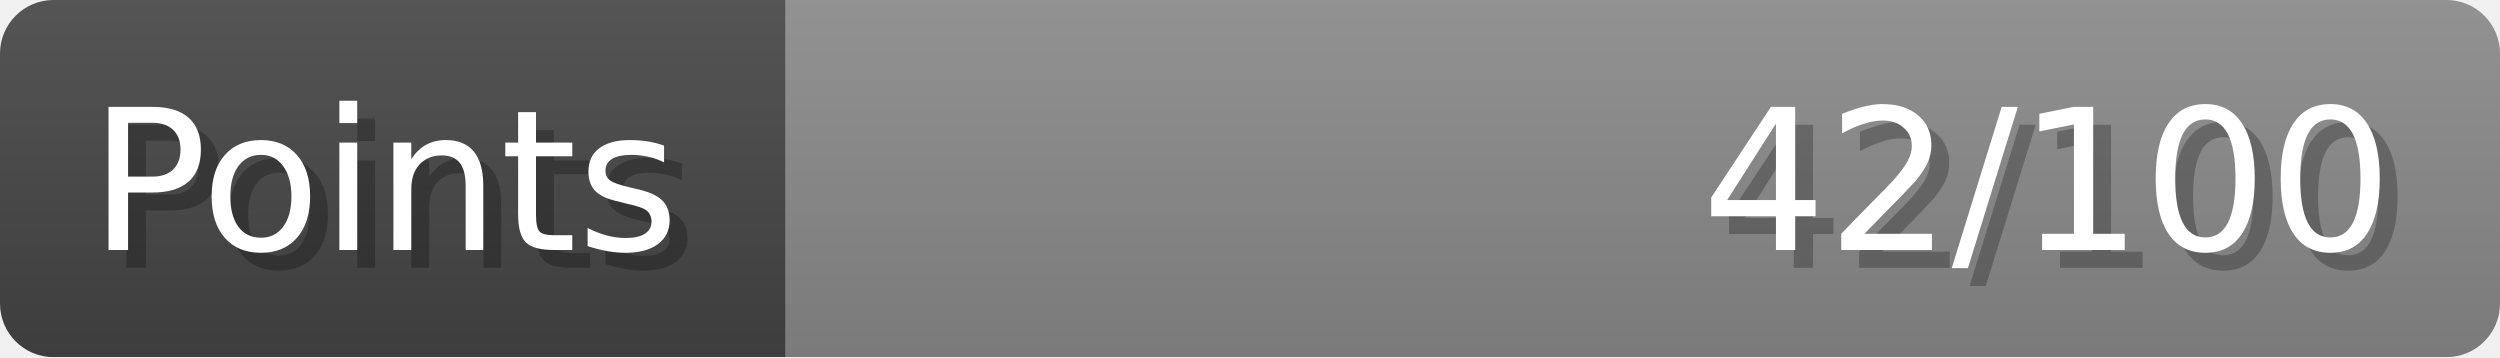
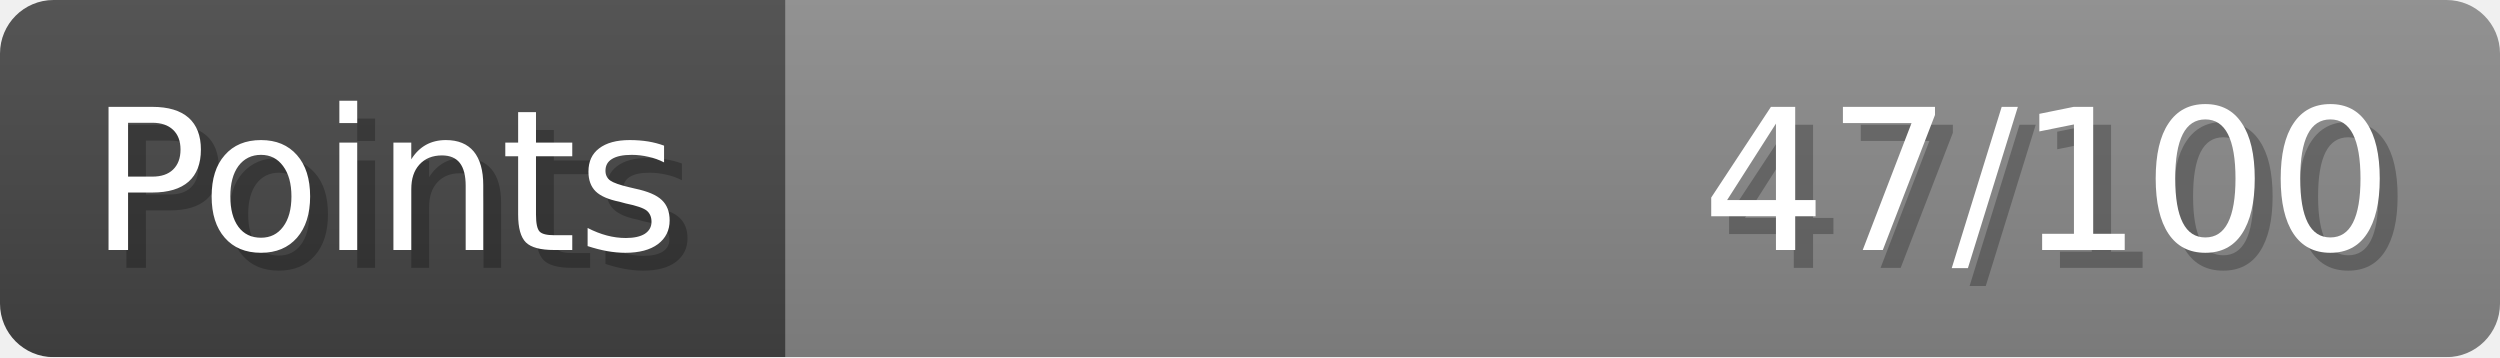
- <svg xmlns="http://www.w3.org/2000/svg" width="140px" height="20px" role="img" aria-label="Points: 42/100">
+ <svg xmlns="http://www.w3.org/2000/svg" width="140px" height="20px" role="img" aria-label="Points: 47/100">
  <linearGradient id="a" x2="0" y2="100%">
    <stop offset="0" stop-opacity=".1" stop-color="#EEE" />
    <stop offset="1" stop-opacity=".1" />
  </linearGradient>
  <mask id="m">
    <rect width="100%" height="100%" rx="3" fill="#FFF" />
  </mask>
  <g mask="url(#m)">
    <rect x="0" y="0" width="44" height="20" fill="#444" />
    <svg x="44" y="0" width="96" height="20">
      <rect width="100%" height="100%" fill="#888888" />
      <rect width="0%" height="100%" fill="#33CC11" transform="">
-         <animate attributeName="width" begin="0.5s" dur="600ms" from="0%" to="42%" repeatCount="1" fill="freeze" calcMode="spline" keyTimes="0; 1" keySplines="0.3, 0.61, 0.355, 1" />
+         <animate attributeName="width" begin="0.5s" dur="600ms" from="0%" to="47%" repeatCount="1" fill="freeze" calcMode="spline" keyTimes="0; 1" keySplines="0.3, 0.61, 0.355, 1" />
      </rect>
    </svg>
    <rect width="140" height="20" fill="url(#a)" />
  </g>
  <g aria-hidden="true" font-size="11" font-family="Verdana, DejaVu Sans, sans-serif" fill="#FFFFFF">
    <text x="6" y="15" fill="#000" opacity="0.25">Points</text>
    <text x="5" y="14">Points</text>
-     <text x="135" y="15" fill="#000" opacity="0.25" text-anchor="end">42/100</text>
-     <text x="134" y="14" text-anchor="end">42/100</text>
+     <text x="135" y="15" fill="#000" opacity="0.25" text-anchor="end">47/100</text>
+     <text x="134" y="14" text-anchor="end">47/100</text>
  </g>
</svg>
